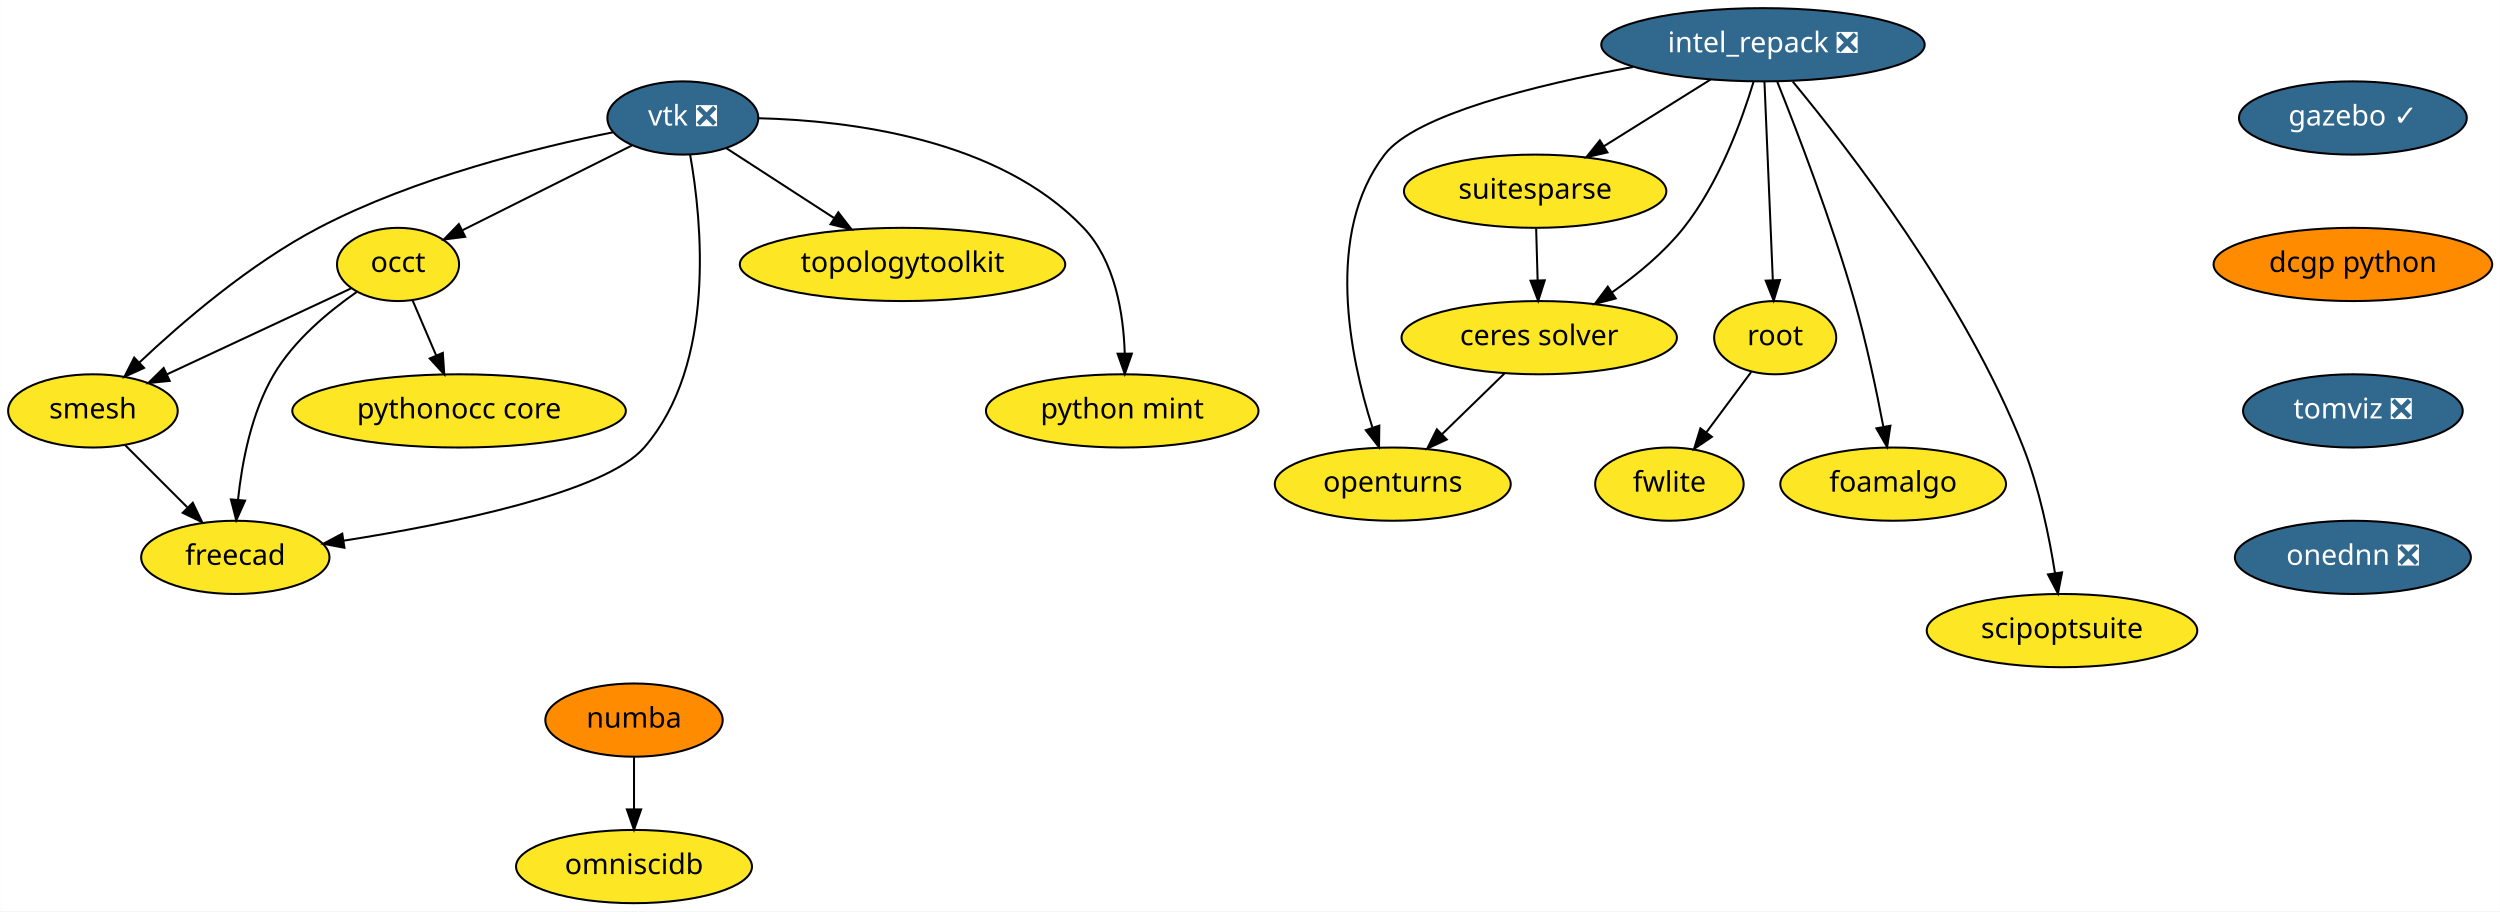
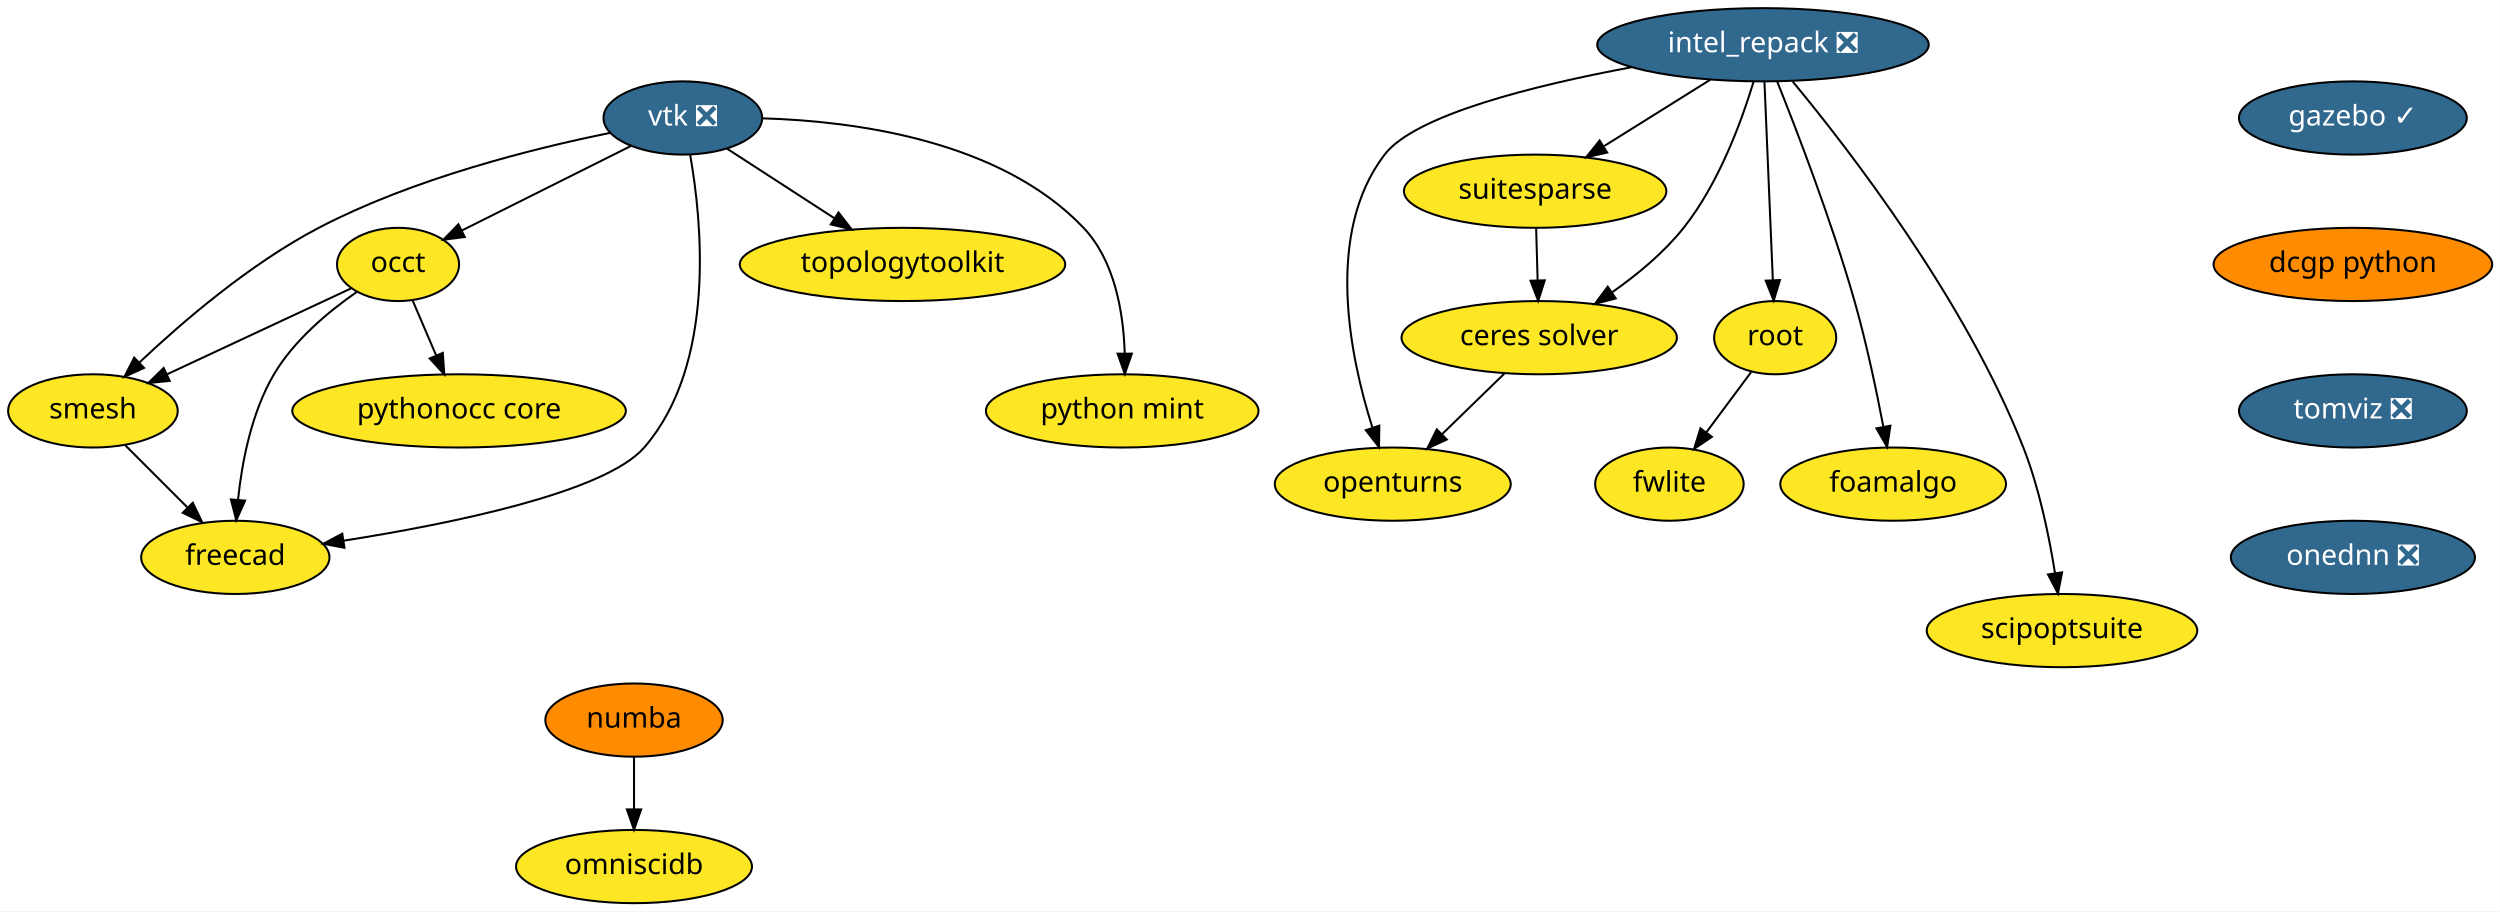
<svg xmlns="http://www.w3.org/2000/svg" xmlns:xlink="http://www.w3.org/1999/xlink" width="1229pt" height="448pt" viewBox="0.00 0.00 1228.84 448.00">
  <g id="graph0" class="graph" transform="scale(1 1) rotate(0) translate(4 444)">
    <polygon fill="white" stroke="transparent" points="-4,4 -4,-444 1224.84,-444 1224.84,4 -4,4" />
    <g id="node1" class="node">
      <g id="a_node1">
        <a xlink:href="https://github.com/conda-forge/openturns-feedstock" xlink:title="openturns">
          <ellipse fill="#fde725" stroke="black" cx="680.6" cy="-206" rx="58" ry="18" />
          <text text-anchor="middle" x="680.6" y="-202.3" font-family="Times-Roman" font-size="14.00">openturns</text>
        </a>
      </g>
    </g>
    <g id="node2" class="node">
      <g id="a_node2">
        <a xlink:href="https://github.com/conda-forge/suitesparse-feedstock" xlink:title="suitesparse">
          <ellipse fill="#fde725" stroke="black" cx="750.6" cy="-350" rx="64.5" ry="18" />
          <text text-anchor="middle" x="750.6" y="-346.3" font-family="Times-Roman" font-size="14.00">suitesparse</text>
        </a>
      </g>
    </g>
    <g id="node3" class="node">
      <g id="a_node3">
        <a xlink:href="https://github.com/conda-forge/ceres-solver-feedstock" xlink:title="ceres solver">
          <ellipse fill="#fde725" stroke="black" cx="752.6" cy="-278" rx="67.69" ry="18" />
          <text text-anchor="middle" x="752.6" y="-274.3" font-family="Times-Roman" font-size="14.00">ceres solver</text>
        </a>
      </g>
    </g>
    <g id="edge1" class="edge">
      <path fill="none" stroke="black" d="M751.09,-331.7C751.31,-323.98 751.58,-314.71 751.82,-306.11" />
      <polygon fill="black" stroke="black" points="755.32,-306.2 752.11,-296.1 748.32,-306 755.32,-306.2" />
    </g>
    <g id="edge2" class="edge">
      <path fill="none" stroke="black" d="M735.53,-260.41C726.39,-251.52 714.96,-240.41 704.9,-230.63" />
      <polygon fill="black" stroke="black" points="707.15,-227.93 697.54,-223.47 702.27,-232.95 707.15,-227.93" />
    </g>
    <g id="node4" class="node">
      <g id="a_node4">
        <a xlink:href="https://github.com/conda-forge/vtk-feedstock/pull/168" xlink:title="vtk ❎">
-           <ellipse fill="#31688e" stroke="black" cx="331.6" cy="-386" rx="37.09" ry="18" />
+           <ellipse fill="#31688e" stroke="black" cx="331.6" cy="-386" rx="39" ry="18" />
          <text text-anchor="middle" x="331.6" y="-382.3" font-family="Times-Roman" font-size="14.00" fill="white">vtk ❎</text>
        </a>
      </g>
    </g>
    <g id="node5" class="node">
      <g id="a_node5">
        <a xlink:href="https://github.com/conda-forge/occt-feedstock" xlink:title="occt">
          <ellipse fill="#fde725" stroke="black" cx="191.6" cy="-314" rx="30" ry="18" />
          <text text-anchor="middle" x="191.6" y="-310.3" font-family="Times-Roman" font-size="14.00">occt</text>
        </a>
      </g>
    </g>
    <g id="edge3" class="edge">
-       <path fill="none" stroke="black" d="M306.57,-372.49C283.27,-360.84 248.46,-343.43 223.25,-330.82" />
-       <polygon fill="black" stroke="black" points="224.61,-327.59 214.1,-326.25 221.48,-333.85 224.61,-327.59" />
+       <path fill="none" stroke="black" d="M305.92,-372.16C282.54,-360.47 247.96,-343.18 222.95,-330.68" />
+       <polygon fill="black" stroke="black" points="224.39,-327.48 213.88,-326.14 221.26,-333.75 224.39,-327.48" />
    </g>
    <g id="node6" class="node">
      <g id="a_node6">
        <a xlink:href="https://github.com/conda-forge/smesh-feedstock" xlink:title="smesh">
          <ellipse fill="#fde725" stroke="black" cx="41.6" cy="-242" rx="41.69" ry="18" />
          <text text-anchor="middle" x="41.6" y="-238.3" font-family="Times-Roman" font-size="14.00">smesh</text>
        </a>
      </g>
    </g>
    <g id="edge4" class="edge">
-       <path fill="none" stroke="black" d="M297.45,-379C260.28,-371.55 199.84,-356.71 152.6,-332 118.87,-314.36 85.53,-285.72 64.33,-265.7" />
+       <path fill="none" stroke="black" d="M295.74,-378.65C258.44,-371.09 199.12,-356.33 152.6,-332 118.87,-314.36 85.53,-285.72 64.33,-265.7" />
      <polygon fill="black" stroke="black" points="66.73,-263.15 57.09,-258.76 61.89,-268.2 66.73,-263.15" />
    </g>
    <g id="node7" class="node">
      <g id="a_node7">
        <a xlink:href="https://github.com/conda-forge/freecad-feedstock" xlink:title="freecad">
          <ellipse fill="#fde725" stroke="black" cx="111.6" cy="-170" rx="46.29" ry="18" />
          <text text-anchor="middle" x="111.6" y="-166.3" font-family="Times-Roman" font-size="14.00">freecad</text>
        </a>
      </g>
    </g>
    <g id="edge5" class="edge">
      <path fill="none" stroke="black" d="M335.18,-368C340.93,-335.69 348.22,-265.01 312.6,-224 293.36,-201.86 217.54,-186.47 164.73,-178.18" />
      <polygon fill="black" stroke="black" points="165.24,-174.72 154.83,-176.67 164.18,-181.64 165.24,-174.72" />
    </g>
    <g id="node8" class="node">
      <g id="a_node8">
        <a xlink:href="https://github.com/conda-forge/topologytoolkit-feedstock" xlink:title="topologytoolkit">
          <ellipse fill="#fde725" stroke="black" cx="439.6" cy="-314" rx="80" ry="18" />
          <text text-anchor="middle" x="439.6" y="-310.3" font-family="Times-Roman" font-size="14.00">topologytoolkit</text>
        </a>
      </g>
    </g>
    <g id="edge6" class="edge">
-       <path fill="none" stroke="black" d="M352.93,-371.17C368.01,-361.4 388.53,-348.1 405.81,-336.9" />
-       <polygon fill="black" stroke="black" points="408.03,-339.63 414.51,-331.26 404.22,-333.76 408.03,-339.63" />
+       <path fill="none" stroke="black" d="M353.19,-371C368.29,-361.22 388.75,-347.96 405.97,-336.8" />
+       <polygon fill="black" stroke="black" points="408.14,-339.56 414.63,-331.18 404.34,-333.68 408.14,-339.56" />
    </g>
    <g id="node9" class="node">
      <g id="a_node9">
        <a xlink:href="https://github.com/conda-forge/python-mint-feedstock" xlink:title="python mint">
          <ellipse fill="#fde725" stroke="black" cx="547.6" cy="-242" rx="67" ry="18" />
          <text text-anchor="middle" x="547.6" y="-238.3" font-family="Times-Roman" font-size="14.00">python mint</text>
        </a>
      </g>
    </g>
    <g id="edge7" class="edge">
-       <path fill="none" stroke="black" d="M368.93,-385.87C413.45,-384.77 487.03,-375.81 528.6,-332 544.1,-315.66 548.23,-289.91 548.84,-270.3" />
+       <path fill="none" stroke="black" d="M370.91,-385.82C415.6,-384.5 487.64,-375.16 528.6,-332 544.1,-315.66 548.23,-289.91 548.84,-270.3" />
      <polygon fill="black" stroke="black" points="552.34,-270.15 548.87,-260.14 545.34,-270.13 552.34,-270.15" />
    </g>
    <g id="edge8" class="edge">
      <path fill="none" stroke="black" d="M168.49,-302.22C144.34,-290.95 106.13,-273.11 77.94,-259.96" />
      <polygon fill="black" stroke="black" points="79.34,-256.75 68.8,-255.69 76.38,-263.1 79.34,-256.75" />
    </g>
    <g id="edge9" class="edge">
      <path fill="none" stroke="black" d="M171.23,-300.43C157.64,-290.98 140.5,-276.8 130.6,-260 119.53,-241.23 114.87,-216.85 112.93,-198.35" />
      <polygon fill="black" stroke="black" points="116.4,-197.9 112.07,-188.23 109.43,-198.49 116.4,-197.9" />
    </g>
    <g id="node10" class="node">
      <g id="a_node10">
        <a xlink:href="https://github.com/conda-forge/pythonocc-core-feedstock" xlink:title="pythonocc core">
          <ellipse fill="#fde725" stroke="black" cx="221.6" cy="-242" rx="82" ry="18" />
          <text text-anchor="middle" x="221.6" y="-238.3" font-family="Times-Roman" font-size="14.00">pythonocc core</text>
        </a>
      </g>
    </g>
    <g id="edge10" class="edge">
      <path fill="none" stroke="black" d="M198.71,-296.41C202.17,-288.34 206.41,-278.43 210.3,-269.35" />
      <polygon fill="black" stroke="black" points="213.61,-270.53 214.33,-259.96 207.17,-267.77 213.61,-270.53" />
    </g>
    <g id="edge11" class="edge">
      <path fill="none" stroke="black" d="M57.48,-225.12C66.48,-216.12 77.91,-204.68 87.95,-194.65" />
      <polygon fill="black" stroke="black" points="90.69,-196.85 95.29,-187.31 85.74,-191.9 90.69,-196.85" />
    </g>
    <g id="node11" class="node">
      <g id="a_node11">
        <a xlink:href="https://github.com/conda-forge/numba-feedstock" xlink:title="numba">
          <ellipse fill="#ff8c00" stroke="black" cx="307.6" cy="-90" rx="43.59" ry="18" />
          <text text-anchor="middle" x="307.6" y="-86.3" font-family="Times-Roman" font-size="14.00">numba</text>
        </a>
      </g>
    </g>
    <g id="node12" class="node">
      <g id="a_node12">
        <a xlink:href="https://github.com/conda-forge/omniscidb-feedstock" xlink:title="omniscidb">
          <ellipse fill="#fde725" stroke="black" cx="307.6" cy="-18" rx="58" ry="18" />
          <text text-anchor="middle" x="307.6" y="-14.3" font-family="Times-Roman" font-size="14.00">omniscidb</text>
        </a>
      </g>
    </g>
    <g id="edge12" class="edge">
      <path fill="none" stroke="black" d="M307.6,-71.7C307.6,-63.98 307.6,-54.71 307.6,-46.11" />
      <polygon fill="black" stroke="black" points="311.1,-46.1 307.6,-36.1 304.1,-46.1 311.1,-46.1" />
    </g>
    <g id="node13" class="node">
      <g id="a_node13">
        <a xlink:href="https://github.com/conda-forge/root-feedstock" xlink:title="root">
          <ellipse fill="#fde725" stroke="black" cx="868.6" cy="-278" rx="30" ry="18" />
          <text text-anchor="middle" x="868.6" y="-274.3" font-family="Times-Roman" font-size="14.00">root</text>
        </a>
      </g>
    </g>
    <g id="node14" class="node">
      <g id="a_node14">
        <a xlink:href="https://github.com/conda-forge/fwlite-feedstock" xlink:title="fwlite">
          <ellipse fill="#fde725" stroke="black" cx="816.6" cy="-206" rx="36.5" ry="18" />
          <text text-anchor="middle" x="816.6" y="-202.3" font-family="Times-Roman" font-size="14.00">fwlite</text>
        </a>
      </g>
    </g>
    <g id="edge13" class="edge">
      <path fill="none" stroke="black" d="M856.8,-261.12C850.31,-252.38 842.12,-241.35 834.82,-231.54" />
      <polygon fill="black" stroke="black" points="837.48,-229.25 828.71,-223.31 831.86,-233.42 837.48,-229.25" />
    </g>
    <g id="node15" class="node">
      <g id="a_node15">
        <a xlink:href="https://github.com/conda-forge/gazebo-feedstock/pull/61" xlink:title="gazebo ✓">
          <ellipse fill="#31688e" stroke="black" cx="1152.6" cy="-386" rx="56" ry="18" />
          <text text-anchor="middle" x="1152.6" y="-382.3" font-family="Times-Roman" font-size="14.00" fill="white">gazebo ✓</text>
        </a>
      </g>
    </g>
    <g id="node16" class="node">
      <g id="a_node16">
        <a xlink:href="https://github.com/conda-forge/dcgp-python-feedstock" xlink:title="dcgp python">
          <ellipse fill="#ff8c00" stroke="black" cx="1152.6" cy="-314" rx="68.49" ry="18" />
          <text text-anchor="middle" x="1152.6" y="-310.3" font-family="Times-Roman" font-size="14.00">dcgp python</text>
        </a>
      </g>
    </g>
    <g id="node17" class="node">
      <g id="a_node17">
        <a xlink:href="https://github.com/conda-forge/tomviz-feedstock/pull/6" xlink:title="tomviz ❎">
-           <ellipse fill="#31688e" stroke="black" cx="1152.6" cy="-242" rx="54" ry="18" />
+           <ellipse fill="#31688e" stroke="black" cx="1152.6" cy="-242" rx="56" ry="18" />
          <text text-anchor="middle" x="1152.6" y="-238.3" font-family="Times-Roman" font-size="14.00" fill="white">tomviz ❎</text>
        </a>
      </g>
    </g>
    <g id="node21" class="node">
      <g id="a_node21">
        <a xlink:href="https://github.com/conda-forge/onednn-feedstock/pull/1" xlink:title="onednn ❎">
-           <ellipse fill="#31688e" stroke="black" cx="1152.6" cy="-170" rx="58" ry="18" />
+           <ellipse fill="#31688e" stroke="black" cx="1152.6" cy="-170" rx="60" ry="18" />
          <text text-anchor="middle" x="1152.6" y="-166.3" font-family="Times-Roman" font-size="14.00" fill="white">onednn ❎</text>
        </a>
      </g>
    </g>
    <g id="node18" class="node">
      <g id="a_node18">
        <a xlink:href="https://github.com/conda-forge/intel_repack-feedstock/pull/21" xlink:title="intel_repack ❎">
-           <ellipse fill="#31688e" stroke="black" cx="862.6" cy="-422" rx="79.5" ry="18" />
+           <ellipse fill="#31688e" stroke="black" cx="862.6" cy="-422" rx="81.49" ry="18" />
          <text text-anchor="middle" x="862.6" y="-418.3" font-family="Times-Roman" font-size="14.00" fill="white">intel_repack ❎</text>
        </a>
      </g>
    </g>
    <g id="edge16" class="edge">
-       <path fill="none" stroke="black" d="M798.8,-411.1C751.11,-402.26 691.65,-387.66 676.6,-368 647.02,-329.37 659.49,-268.88 670.52,-234.08" />
+       <path fill="none" stroke="black" d="M797.83,-410.92C750.3,-402.06 691.55,-387.53 676.6,-368 647.02,-329.37 659.49,-268.88 670.52,-234.08" />
      <polygon fill="black" stroke="black" points="673.99,-234.76 673.85,-224.16 667.35,-232.53 673.99,-234.76" />
    </g>
    <g id="edge17" class="edge">
-       <path fill="none" stroke="black" d="M836.9,-404.94C821.28,-395.18 801.16,-382.6 784.28,-372.05" />
-       <polygon fill="black" stroke="black" points="786.12,-369.08 775.79,-366.74 782.41,-375.01 786.12,-369.08" />
+       <path fill="none" stroke="black" d="M836.62,-404.76C821.13,-395.09 801.3,-382.69 784.58,-372.24" />
+       <polygon fill="black" stroke="black" points="786,-369 775.66,-366.67 782.29,-374.93 786,-369" />
    </g>
    <g id="edge18" class="edge">
      <path fill="none" stroke="black" d="M857.98,-403.86C852.24,-384.84 841.01,-353.93 823.6,-332 813.88,-319.77 800.7,-308.9 788.33,-300.24" />
      <polygon fill="black" stroke="black" points="790.2,-297.28 779.95,-294.6 786.3,-303.09 790.2,-297.28" />
    </g>
    <g id="edge19" class="edge">
      <path fill="none" stroke="black" d="M863.32,-403.87C864.34,-379.67 866.22,-335.21 867.44,-306.39" />
      <polygon fill="black" stroke="black" points="870.94,-306.33 867.87,-296.19 863.95,-306.03 870.94,-306.33" />
    </g>
    <g id="node19" class="node">
      <g id="a_node19">
        <a xlink:href="https://github.com/conda-forge/foamalgo-feedstock" xlink:title="foamalgo">
          <ellipse fill="#fde725" stroke="black" cx="926.6" cy="-206" rx="55.49" ry="18" />
          <text text-anchor="middle" x="926.6" y="-202.3" font-family="Times-Roman" font-size="14.00">foamalgo</text>
        </a>
      </g>
    </g>
    <g id="edge20" class="edge">
      <path fill="none" stroke="black" d="M869.61,-403.85C879.17,-379.98 896.39,-335.26 907.6,-296 913.41,-275.62 918.35,-252.16 921.73,-234.44" />
      <polygon fill="black" stroke="black" points="925.24,-234.7 923.63,-224.23 918.36,-233.42 925.24,-234.7" />
    </g>
    <g id="node20" class="node">
      <g id="a_node20">
        <a xlink:href="https://github.com/conda-forge/scipoptsuite-feedstock" xlink:title="scipoptsuite">
          <ellipse fill="#fde725" stroke="black" cx="1009.6" cy="-134" rx="66.5" ry="18" />
          <text text-anchor="middle" x="1009.6" y="-130.3" font-family="Times-Roman" font-size="14.00">scipoptsuite</text>
        </a>
      </g>
    </g>
    <g id="edge21" class="edge">
      <path fill="none" stroke="black" d="M877.23,-403.89C904.28,-371.26 961.96,-296.89 990.6,-224 998.43,-204.06 1003.3,-180.27 1006.14,-162.3" />
      <polygon fill="black" stroke="black" points="1009.63,-162.62 1007.62,-152.21 1002.71,-161.6 1009.63,-162.62" />
    </g>
  </g>
</svg>
